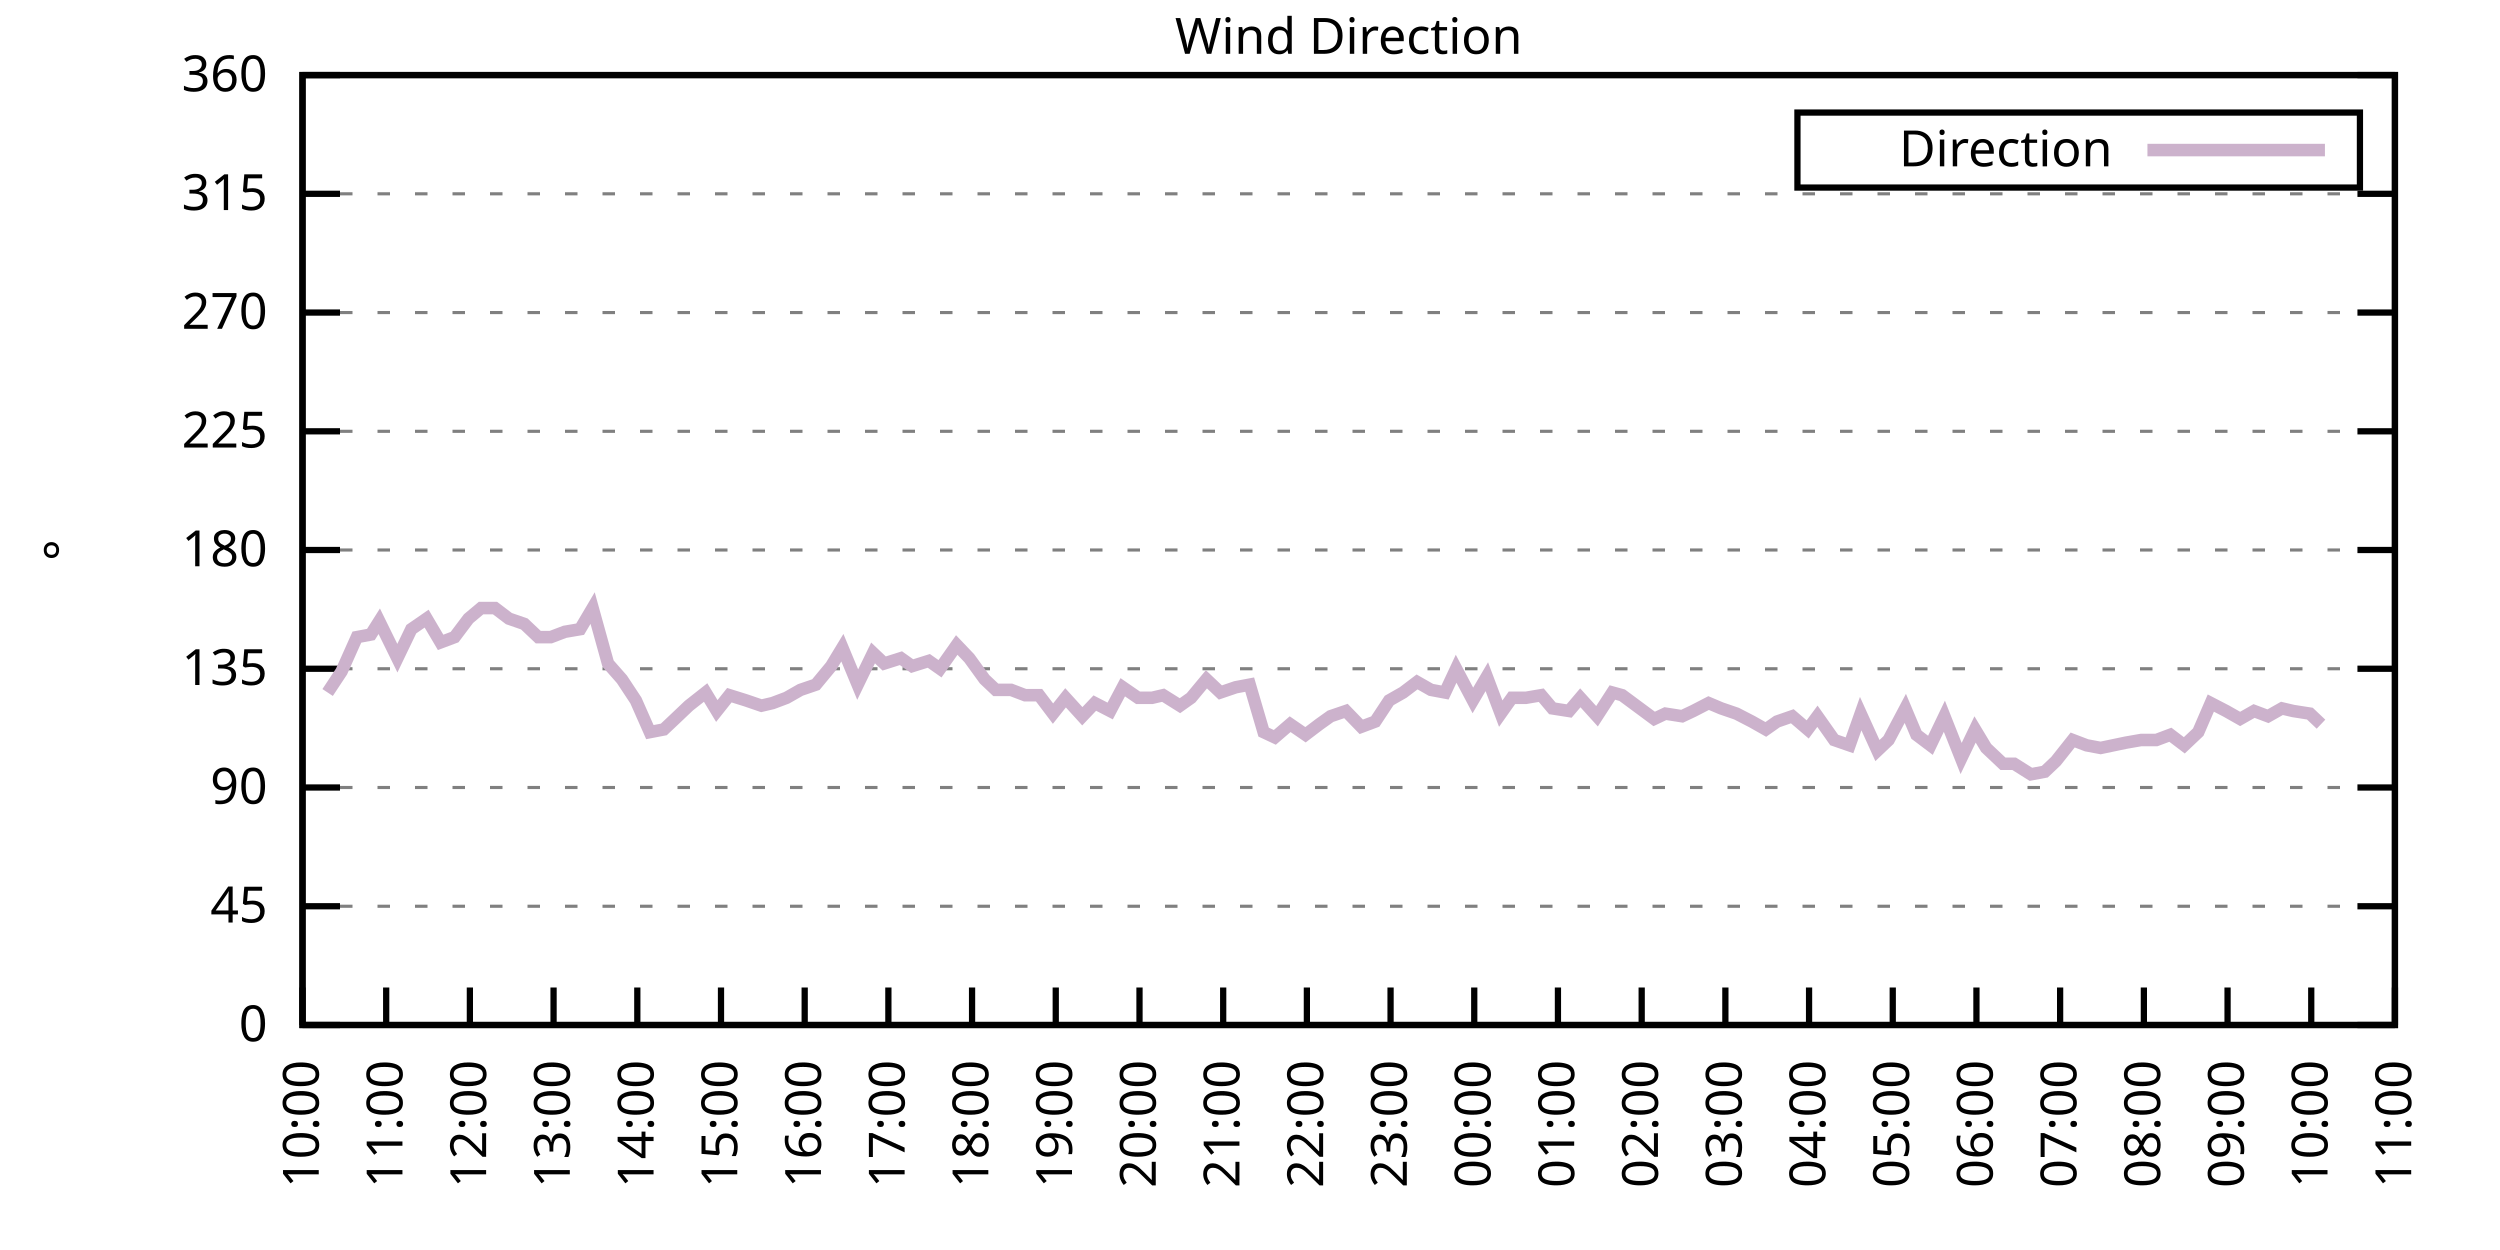
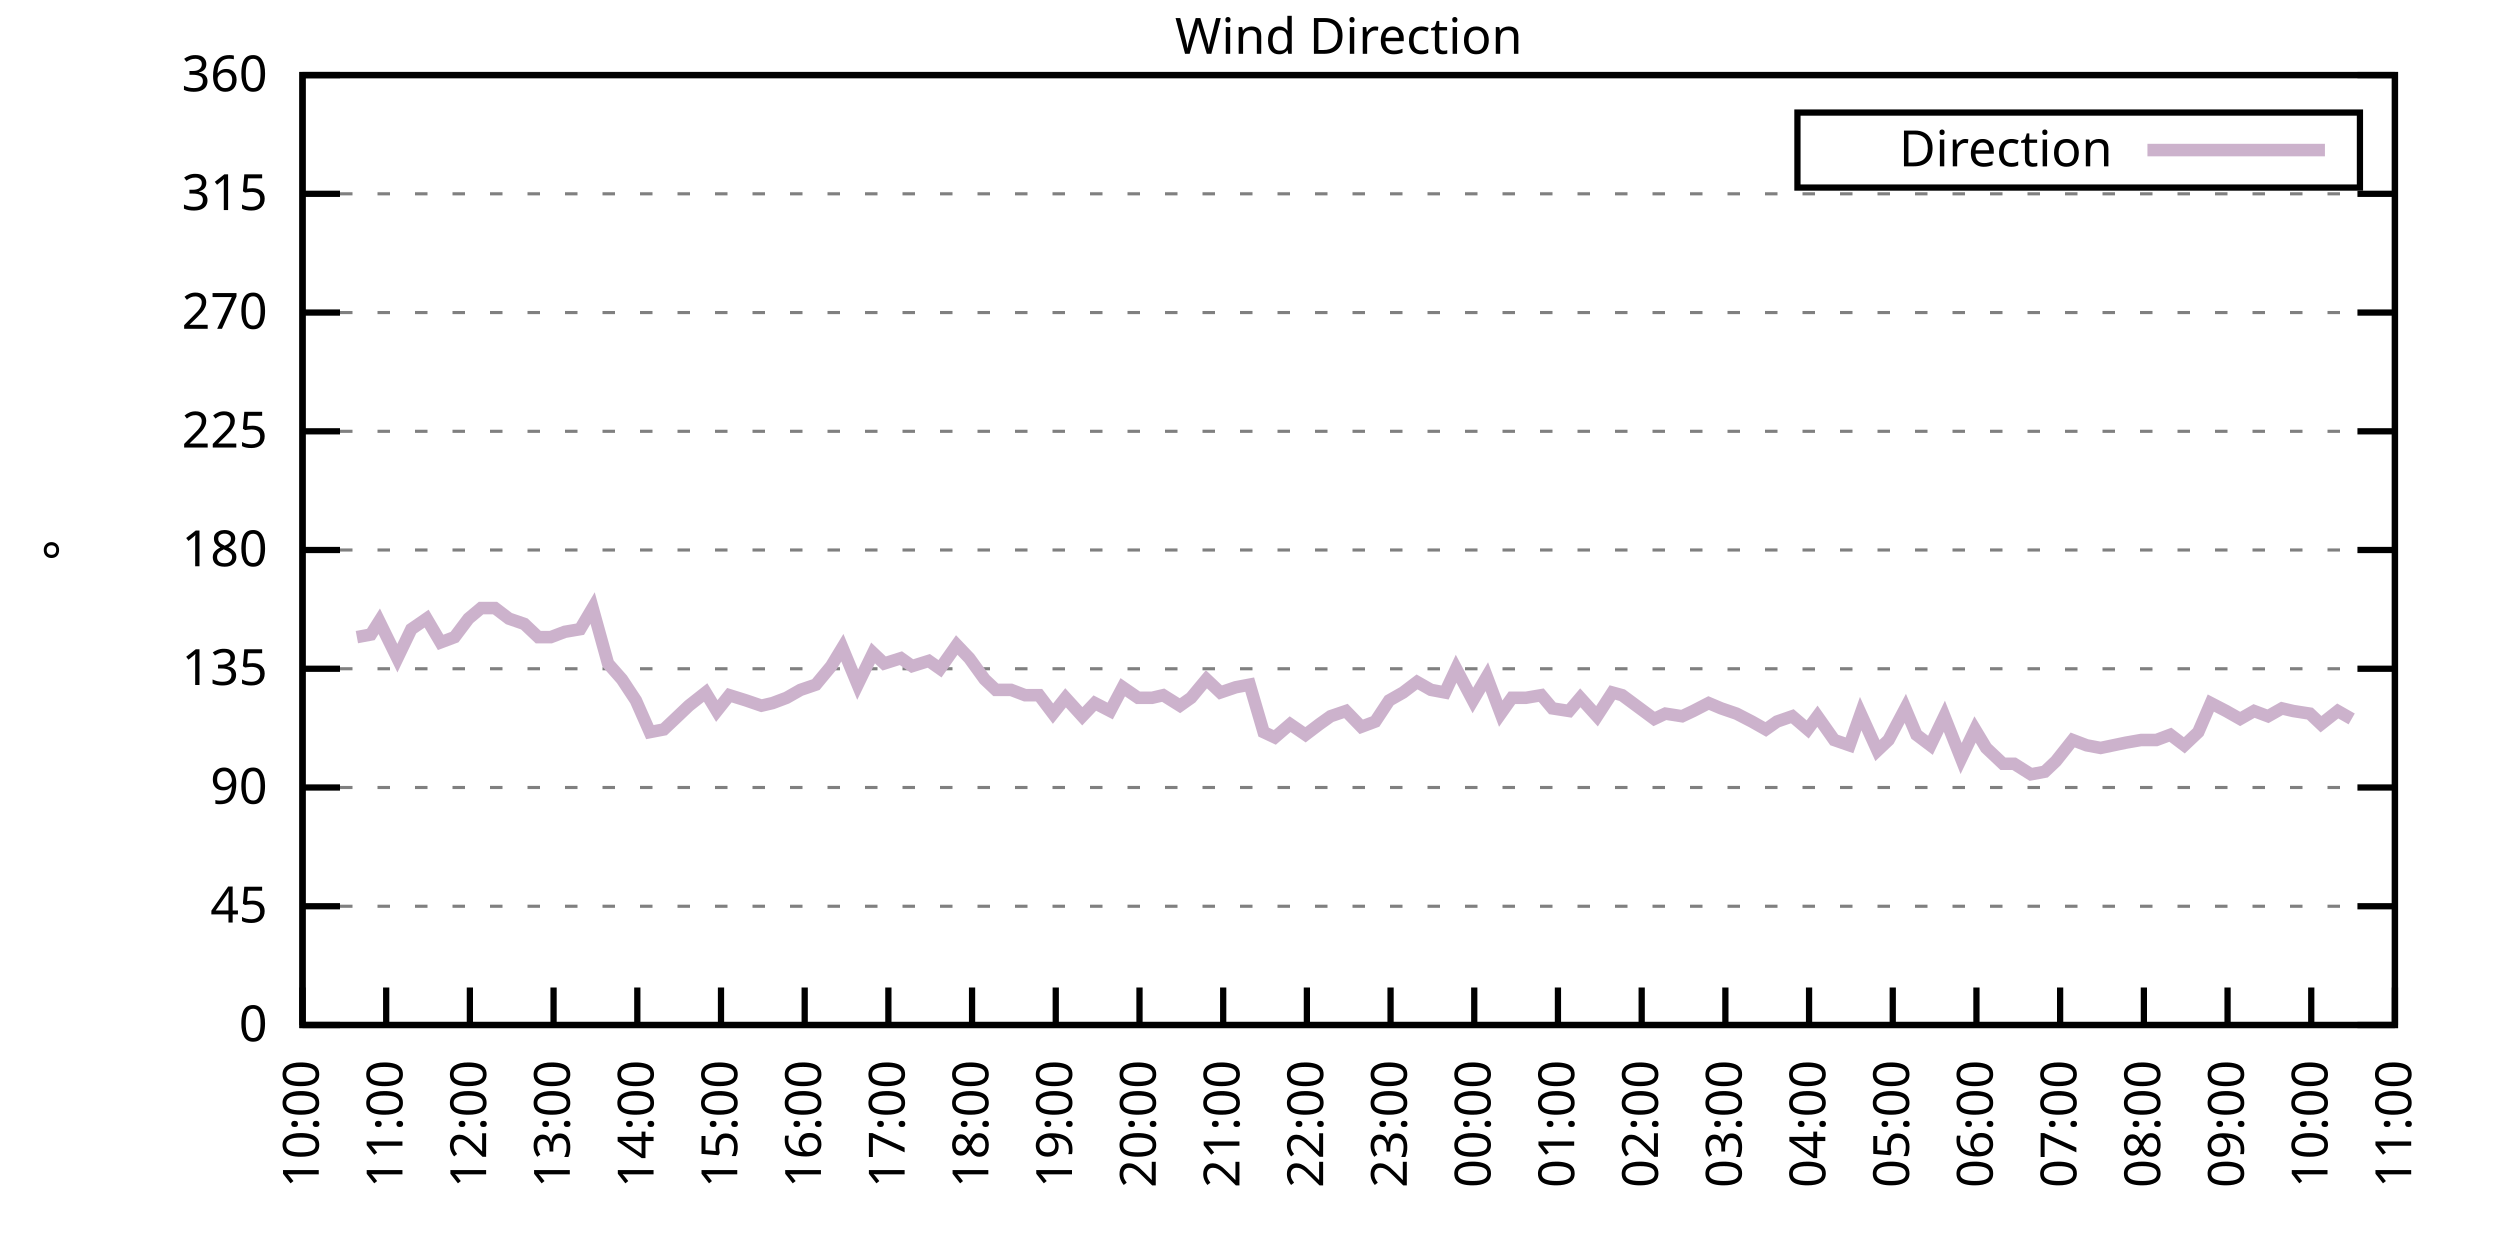
<svg xmlns="http://www.w3.org/2000/svg" xmlns:xlink="http://www.w3.org/1999/xlink" width="400" height="200" viewBox="0 0 400 200">
  <g id="gnuplot_canvas">
    <rect x="0" y="0" width="400" height="200" fill="none" />
    <defs>
      <circle id="gpDot" r="0.5" stroke-width="0.5" stroke="currentColor" />
      <path id="gpPt0" stroke-width="0.333" stroke="currentColor" d="M-1,0 h2 M0,-1 v2" />
      <path id="gpPt1" stroke-width="0.333" stroke="currentColor" d="M-1,-1 L1,1 M1,-1 L-1,1" />
      <path id="gpPt2" stroke-width="0.333" stroke="currentColor" d="M-1,0 L1,0 M0,-1 L0,1 M-1,-1 L1,1 M-1,1 L1,-1" />
      <rect id="gpPt3" stroke-width="0.333" stroke="currentColor" x="-1" y="-1" width="2" height="2" />
      <rect id="gpPt4" stroke-width="0.333" stroke="currentColor" fill="currentColor" x="-1" y="-1" width="2" height="2" />
      <circle id="gpPt5" stroke-width="0.333" stroke="currentColor" cx="0" cy="0" r="1" />
      <use xlink:href="#gpPt5" id="gpPt6" fill="currentColor" stroke="none" />
      <path id="gpPt7" stroke-width="0.333" stroke="currentColor" d="M0,-1.33 L-1.33,0.67 L1.33,0.67 z" />
      <use xlink:href="#gpPt7" id="gpPt8" fill="currentColor" stroke="none" />
      <use xlink:href="#gpPt7" id="gpPt9" stroke="currentColor" transform="rotate(180)" />
      <use xlink:href="#gpPt9" id="gpPt10" fill="currentColor" stroke="none" />
      <use xlink:href="#gpPt3" id="gpPt11" stroke="currentColor" transform="rotate(45)" />
      <use xlink:href="#gpPt11" id="gpPt12" fill="currentColor" stroke="none" />
      <path id="gpPt13" stroke-width="0.333" stroke="currentColor" d="M0,1.330 L1.265,0.411 L0.782,-1.067 L-0.782,-1.076 L-1.265,0.411 z" />
      <use xlink:href="#gpPt13" id="gpPt14" fill="currentColor" stroke="none" />
      <filter id="textbox" filterUnits="objectBoundingBox" x="0" y="0" height="1" width="1">
        <feFlood flood-color="white" flood-opacity="1" result="bgnd" />
        <feComposite in="SourceGraphic" in2="bgnd" operator="atop" />
      </filter>
      <filter id="greybox" filterUnits="objectBoundingBox" x="0" y="0" height="1" width="1">
        <feFlood flood-color="lightgrey" flood-opacity="1" result="grey" />
        <feComposite in="SourceGraphic" in2="grey" operator="atop" />
      </filter>
    </defs>
    <g fill="none" color="white" stroke="currentColor" stroke-width="1.00" stroke-linecap="butt" stroke-linejoin="miter">
</g>
    <g fill="none" color="black" stroke="currentColor" stroke-width="1.00" stroke-linecap="butt" stroke-linejoin="miter">
      <g stroke="none" shape-rendering="crispEdges">
        <polygon fill="rgb(255, 255, 255)" points="48.40,164.00 383.18,164.00 383.18,12.02 48.40,12.02 " />
      </g>
    </g>
    <g fill="none" color="black" stroke="currentColor" stroke-width="1.00" stroke-linecap="butt" stroke-linejoin="miter">
</g>
    <g fill="none" color="black" stroke="black" stroke-width="0.50" stroke-linecap="butt" stroke-linejoin="miter">
</g>
    <g fill="none" color="gray" stroke="currentColor" stroke-width="0.50" stroke-linecap="butt" stroke-linejoin="miter">
      <path stroke="gray" stroke-dasharray="2,4" class="gridline" d="M48.40,164.00 L383.19,164.00  " />
    </g>
    <g fill="none" color="gray" stroke="gray" stroke-width="1.00" stroke-linecap="butt" stroke-linejoin="miter">
</g>
    <g fill="none" color="black" stroke="currentColor" stroke-width="1.00" stroke-linecap="butt" stroke-linejoin="miter">
      <path stroke="black" d="M48.40,164.00 L54.40,164.00 M383.19,164.00 L377.19,164.00  " />
      <g transform="translate(42.80,166.60)" stroke="none" fill="black" font-family="Sans" font-size="8.00" text-anchor="end">
        <text>
          <tspan font-family="Sans"> 0</tspan>
        </text>
      </g>
    </g>
    <g fill="none" color="black" stroke="currentColor" stroke-width="1.00" stroke-linecap="butt" stroke-linejoin="miter">
</g>
    <g fill="none" color="black" stroke="black" stroke-width="0.50" stroke-linecap="butt" stroke-linejoin="miter">
</g>
    <g fill="none" color="gray" stroke="currentColor" stroke-width="0.50" stroke-linecap="butt" stroke-linejoin="miter">
      <path stroke="gray" stroke-dasharray="2,4" class="gridline" d="M48.40,145.00 L383.19,145.00  " />
    </g>
    <g fill="none" color="gray" stroke="gray" stroke-width="1.00" stroke-linecap="butt" stroke-linejoin="miter">
</g>
    <g fill="none" color="black" stroke="currentColor" stroke-width="1.00" stroke-linecap="butt" stroke-linejoin="miter">
      <path stroke="black" d="M48.40,145.00 L54.40,145.00 M383.19,145.00 L377.19,145.00  " />
      <g transform="translate(42.80,147.60)" stroke="none" fill="black" font-family="Sans" font-size="8.00" text-anchor="end">
        <text>
          <tspan font-family="Sans"> 45</tspan>
        </text>
      </g>
    </g>
    <g fill="none" color="black" stroke="currentColor" stroke-width="1.00" stroke-linecap="butt" stroke-linejoin="miter">
</g>
    <g fill="none" color="black" stroke="black" stroke-width="0.50" stroke-linecap="butt" stroke-linejoin="miter">
</g>
    <g fill="none" color="gray" stroke="currentColor" stroke-width="0.50" stroke-linecap="butt" stroke-linejoin="miter">
      <path stroke="gray" stroke-dasharray="2,4" class="gridline" d="M48.40,126.00 L383.19,126.00  " />
    </g>
    <g fill="none" color="gray" stroke="gray" stroke-width="1.00" stroke-linecap="butt" stroke-linejoin="miter">
</g>
    <g fill="none" color="black" stroke="currentColor" stroke-width="1.00" stroke-linecap="butt" stroke-linejoin="miter">
      <path stroke="black" d="M48.40,126.00 L54.40,126.00 M383.19,126.00 L377.19,126.00  " />
      <g transform="translate(42.80,128.60)" stroke="none" fill="black" font-family="Sans" font-size="8.00" text-anchor="end">
        <text>
          <tspan font-family="Sans"> 90</tspan>
        </text>
      </g>
    </g>
    <g fill="none" color="black" stroke="currentColor" stroke-width="1.00" stroke-linecap="butt" stroke-linejoin="miter">
</g>
    <g fill="none" color="black" stroke="black" stroke-width="0.50" stroke-linecap="butt" stroke-linejoin="miter">
</g>
    <g fill="none" color="gray" stroke="currentColor" stroke-width="0.50" stroke-linecap="butt" stroke-linejoin="miter">
      <path stroke="gray" stroke-dasharray="2,4" class="gridline" d="M48.40,107.00 L383.19,107.00  " />
    </g>
    <g fill="none" color="gray" stroke="gray" stroke-width="1.00" stroke-linecap="butt" stroke-linejoin="miter">
</g>
    <g fill="none" color="black" stroke="currentColor" stroke-width="1.00" stroke-linecap="butt" stroke-linejoin="miter">
      <path stroke="black" d="M48.40,107.00 L54.40,107.00 M383.19,107.00 L377.19,107.00  " />
      <g transform="translate(42.80,109.60)" stroke="none" fill="black" font-family="Sans" font-size="8.00" text-anchor="end">
        <text>
          <tspan font-family="Sans"> 135</tspan>
        </text>
      </g>
    </g>
    <g fill="none" color="black" stroke="currentColor" stroke-width="1.00" stroke-linecap="butt" stroke-linejoin="miter">
</g>
    <g fill="none" color="black" stroke="black" stroke-width="0.50" stroke-linecap="butt" stroke-linejoin="miter">
</g>
    <g fill="none" color="gray" stroke="currentColor" stroke-width="0.50" stroke-linecap="butt" stroke-linejoin="miter">
      <path stroke="gray" stroke-dasharray="2,4" class="gridline" d="M48.40,88.00 L383.19,88.00  " />
    </g>
    <g fill="none" color="gray" stroke="gray" stroke-width="1.00" stroke-linecap="butt" stroke-linejoin="miter">
</g>
    <g fill="none" color="black" stroke="currentColor" stroke-width="1.00" stroke-linecap="butt" stroke-linejoin="miter">
      <path stroke="black" d="M48.40,88.00 L54.40,88.00 M383.19,88.00 L377.19,88.00  " />
      <g transform="translate(42.80,90.60)" stroke="none" fill="black" font-family="Sans" font-size="8.00" text-anchor="end">
        <text>
          <tspan font-family="Sans"> 180</tspan>
        </text>
      </g>
    </g>
    <g fill="none" color="black" stroke="currentColor" stroke-width="1.00" stroke-linecap="butt" stroke-linejoin="miter">
</g>
    <g fill="none" color="black" stroke="black" stroke-width="0.50" stroke-linecap="butt" stroke-linejoin="miter">
</g>
    <g fill="none" color="gray" stroke="currentColor" stroke-width="0.50" stroke-linecap="butt" stroke-linejoin="miter">
      <path stroke="gray" stroke-dasharray="2,4" class="gridline" d="M48.40,69.01 L383.19,69.01  " />
    </g>
    <g fill="none" color="gray" stroke="gray" stroke-width="1.00" stroke-linecap="butt" stroke-linejoin="miter">
</g>
    <g fill="none" color="black" stroke="currentColor" stroke-width="1.00" stroke-linecap="butt" stroke-linejoin="miter">
      <path stroke="black" d="M48.40,69.01 L54.40,69.01 M383.19,69.01 L377.19,69.01  " />
      <g transform="translate(42.80,71.61)" stroke="none" fill="black" font-family="Sans" font-size="8.00" text-anchor="end">
        <text>
          <tspan font-family="Sans"> 225</tspan>
        </text>
      </g>
    </g>
    <g fill="none" color="black" stroke="currentColor" stroke-width="1.00" stroke-linecap="butt" stroke-linejoin="miter">
</g>
    <g fill="none" color="black" stroke="black" stroke-width="0.50" stroke-linecap="butt" stroke-linejoin="miter">
</g>
    <g fill="none" color="gray" stroke="currentColor" stroke-width="0.50" stroke-linecap="butt" stroke-linejoin="miter">
      <path stroke="gray" stroke-dasharray="2,4" class="gridline" d="M48.40,50.01 L383.19,50.01  " />
    </g>
    <g fill="none" color="gray" stroke="gray" stroke-width="1.00" stroke-linecap="butt" stroke-linejoin="miter">
</g>
    <g fill="none" color="black" stroke="currentColor" stroke-width="1.00" stroke-linecap="butt" stroke-linejoin="miter">
      <path stroke="black" d="M48.40,50.01 L54.40,50.01 M383.19,50.01 L377.19,50.01  " />
      <g transform="translate(42.80,52.61)" stroke="none" fill="black" font-family="Sans" font-size="8.00" text-anchor="end">
        <text>
          <tspan font-family="Sans"> 270</tspan>
        </text>
      </g>
    </g>
    <g fill="none" color="black" stroke="currentColor" stroke-width="1.00" stroke-linecap="butt" stroke-linejoin="miter">
</g>
    <g fill="none" color="black" stroke="black" stroke-width="0.50" stroke-linecap="butt" stroke-linejoin="miter">
</g>
    <g fill="none" color="gray" stroke="currentColor" stroke-width="0.50" stroke-linecap="butt" stroke-linejoin="miter">
      <path stroke="gray" stroke-dasharray="2,4" class="gridline" d="M48.40,31.01 L383.19,31.01  " />
    </g>
    <g fill="none" color="gray" stroke="gray" stroke-width="1.00" stroke-linecap="butt" stroke-linejoin="miter">
</g>
    <g fill="none" color="black" stroke="currentColor" stroke-width="1.00" stroke-linecap="butt" stroke-linejoin="miter">
      <path stroke="black" d="M48.40,31.01 L54.40,31.01 M383.19,31.01 L377.19,31.01  " />
      <g transform="translate(42.80,33.61)" stroke="none" fill="black" font-family="Sans" font-size="8.00" text-anchor="end">
        <text>
          <tspan font-family="Sans"> 315</tspan>
        </text>
      </g>
    </g>
    <g fill="none" color="black" stroke="currentColor" stroke-width="1.00" stroke-linecap="butt" stroke-linejoin="miter">
</g>
    <g fill="none" color="black" stroke="black" stroke-width="0.50" stroke-linecap="butt" stroke-linejoin="miter">
</g>
    <g fill="none" color="gray" stroke="currentColor" stroke-width="0.50" stroke-linecap="butt" stroke-linejoin="miter">
      <path stroke="gray" stroke-dasharray="2,4" class="gridline" d="M48.40,12.01 L383.19,12.01  " />
    </g>
    <g fill="none" color="gray" stroke="gray" stroke-width="1.00" stroke-linecap="butt" stroke-linejoin="miter">
</g>
    <g fill="none" color="black" stroke="currentColor" stroke-width="1.00" stroke-linecap="butt" stroke-linejoin="miter">
      <path stroke="black" d="M48.40,12.01 L54.40,12.01 M383.19,12.01 L377.19,12.01  " />
      <g transform="translate(42.80,14.61)" stroke="none" fill="black" font-family="Sans" font-size="8.00" text-anchor="end">
        <text>
          <tspan font-family="Sans"> 360</tspan>
        </text>
      </g>
    </g>
    <g fill="none" color="black" stroke="currentColor" stroke-width="1.00" stroke-linecap="butt" stroke-linejoin="miter">
      <path stroke="black" d="M48.40,164.00 L48.40,158.00  " />
      <g transform="translate(51.00,169.60) rotate(270.00)" stroke="none" fill="black" font-family="Sans" font-size="8.00" text-anchor="end">
        <text>
          <tspan font-family="Sans">10:00</tspan>
        </text>
      </g>
    </g>
    <g fill="none" color="black" stroke="currentColor" stroke-width="1.00" stroke-linecap="butt" stroke-linejoin="miter">
      <path stroke="black" d="M61.79,164.00 L61.79,158.00  " />
      <g transform="translate(64.39,169.60) rotate(270.00)" stroke="none" fill="black" font-family="Sans" font-size="8.00" text-anchor="end">
        <text>
          <tspan font-family="Sans">11:00</tspan>
        </text>
      </g>
    </g>
    <g fill="none" color="black" stroke="currentColor" stroke-width="1.00" stroke-linecap="butt" stroke-linejoin="miter">
      <path stroke="black" d="M75.18,164.00 L75.18,158.00  " />
      <g transform="translate(77.78,169.60) rotate(270.00)" stroke="none" fill="black" font-family="Sans" font-size="8.00" text-anchor="end">
        <text>
          <tspan font-family="Sans">12:00</tspan>
        </text>
      </g>
    </g>
    <g fill="none" color="black" stroke="currentColor" stroke-width="1.00" stroke-linecap="butt" stroke-linejoin="miter">
      <path stroke="black" d="M88.57,164.00 L88.57,158.00  " />
      <g transform="translate(91.17,169.60) rotate(270.00)" stroke="none" fill="black" font-family="Sans" font-size="8.00" text-anchor="end">
        <text>
          <tspan font-family="Sans">13:00</tspan>
        </text>
      </g>
    </g>
    <g fill="none" color="black" stroke="currentColor" stroke-width="1.00" stroke-linecap="butt" stroke-linejoin="miter">
      <path stroke="black" d="M101.97,164.00 L101.97,158.00  " />
      <g transform="translate(104.57,169.60) rotate(270.00)" stroke="none" fill="black" font-family="Sans" font-size="8.00" text-anchor="end">
        <text>
          <tspan font-family="Sans">14:00</tspan>
        </text>
      </g>
    </g>
    <g fill="none" color="black" stroke="currentColor" stroke-width="1.00" stroke-linecap="butt" stroke-linejoin="miter">
      <path stroke="black" d="M115.36,164.00 L115.36,158.00  " />
      <g transform="translate(117.96,169.60) rotate(270.00)" stroke="none" fill="black" font-family="Sans" font-size="8.00" text-anchor="end">
        <text>
          <tspan font-family="Sans">15:00</tspan>
        </text>
      </g>
    </g>
    <g fill="none" color="black" stroke="currentColor" stroke-width="1.00" stroke-linecap="butt" stroke-linejoin="miter">
      <path stroke="black" d="M128.75,164.00 L128.75,158.00  " />
      <g transform="translate(131.35,169.60) rotate(270.00)" stroke="none" fill="black" font-family="Sans" font-size="8.00" text-anchor="end">
        <text>
          <tspan font-family="Sans">16:00</tspan>
        </text>
      </g>
    </g>
    <g fill="none" color="black" stroke="currentColor" stroke-width="1.00" stroke-linecap="butt" stroke-linejoin="miter">
      <path stroke="black" d="M142.14,164.00 L142.14,158.00  " />
      <g transform="translate(144.74,169.60) rotate(270.00)" stroke="none" fill="black" font-family="Sans" font-size="8.00" text-anchor="end">
        <text>
          <tspan font-family="Sans">17:00</tspan>
        </text>
      </g>
    </g>
    <g fill="none" color="black" stroke="currentColor" stroke-width="1.00" stroke-linecap="butt" stroke-linejoin="miter">
      <path stroke="black" d="M155.53,164.00 L155.53,158.00  " />
      <g transform="translate(158.13,169.60) rotate(270.00)" stroke="none" fill="black" font-family="Sans" font-size="8.00" text-anchor="end">
        <text>
          <tspan font-family="Sans">18:00</tspan>
        </text>
      </g>
    </g>
    <g fill="none" color="black" stroke="currentColor" stroke-width="1.00" stroke-linecap="butt" stroke-linejoin="miter">
      <path stroke="black" d="M168.92,164.00 L168.92,158.00  " />
      <g transform="translate(171.52,169.60) rotate(270.00)" stroke="none" fill="black" font-family="Sans" font-size="8.00" text-anchor="end">
        <text>
          <tspan font-family="Sans">19:00</tspan>
        </text>
      </g>
    </g>
    <g fill="none" color="black" stroke="currentColor" stroke-width="1.00" stroke-linecap="butt" stroke-linejoin="miter">
      <path stroke="black" d="M182.32,164.00 L182.32,158.00  " />
      <g transform="translate(184.92,169.60) rotate(270.00)" stroke="none" fill="black" font-family="Sans" font-size="8.00" text-anchor="end">
        <text>
          <tspan font-family="Sans">20:00</tspan>
        </text>
      </g>
    </g>
    <g fill="none" color="black" stroke="currentColor" stroke-width="1.00" stroke-linecap="butt" stroke-linejoin="miter">
      <path stroke="black" d="M195.71,164.00 L195.71,158.00  " />
      <g transform="translate(198.31,169.60) rotate(270.00)" stroke="none" fill="black" font-family="Sans" font-size="8.00" text-anchor="end">
        <text>
          <tspan font-family="Sans">21:00</tspan>
        </text>
      </g>
    </g>
    <g fill="none" color="black" stroke="currentColor" stroke-width="1.00" stroke-linecap="butt" stroke-linejoin="miter">
      <path stroke="black" d="M209.10,164.00 L209.10,158.00  " />
      <g transform="translate(211.70,169.60) rotate(270.00)" stroke="none" fill="black" font-family="Sans" font-size="8.00" text-anchor="end">
        <text>
          <tspan font-family="Sans">22:00</tspan>
        </text>
      </g>
    </g>
    <g fill="none" color="black" stroke="currentColor" stroke-width="1.00" stroke-linecap="butt" stroke-linejoin="miter">
      <path stroke="black" d="M222.49,164.00 L222.49,158.00  " />
      <g transform="translate(225.09,169.60) rotate(270.00)" stroke="none" fill="black" font-family="Sans" font-size="8.00" text-anchor="end">
        <text>
          <tspan font-family="Sans">23:00</tspan>
        </text>
      </g>
    </g>
    <g fill="none" color="black" stroke="currentColor" stroke-width="1.00" stroke-linecap="butt" stroke-linejoin="miter">
      <path stroke="black" d="M235.88,164.00 L235.88,158.00  " />
      <g transform="translate(238.48,169.60) rotate(270.00)" stroke="none" fill="black" font-family="Sans" font-size="8.00" text-anchor="end">
        <text>
          <tspan font-family="Sans">00:00</tspan>
        </text>
      </g>
    </g>
    <g fill="none" color="black" stroke="currentColor" stroke-width="1.00" stroke-linecap="butt" stroke-linejoin="miter">
      <path stroke="black" d="M249.27,164.00 L249.27,158.00  " />
      <g transform="translate(251.87,169.60) rotate(270.00)" stroke="none" fill="black" font-family="Sans" font-size="8.00" text-anchor="end">
        <text>
          <tspan font-family="Sans">01:00</tspan>
        </text>
      </g>
    </g>
    <g fill="none" color="black" stroke="currentColor" stroke-width="1.00" stroke-linecap="butt" stroke-linejoin="miter">
      <path stroke="black" d="M262.67,164.00 L262.67,158.00  " />
      <g transform="translate(265.27,169.60) rotate(270.00)" stroke="none" fill="black" font-family="Sans" font-size="8.00" text-anchor="end">
        <text>
          <tspan font-family="Sans">02:00</tspan>
        </text>
      </g>
    </g>
    <g fill="none" color="black" stroke="currentColor" stroke-width="1.00" stroke-linecap="butt" stroke-linejoin="miter">
      <path stroke="black" d="M276.06,164.00 L276.06,158.00  " />
      <g transform="translate(278.66,169.60) rotate(270.00)" stroke="none" fill="black" font-family="Sans" font-size="8.00" text-anchor="end">
        <text>
          <tspan font-family="Sans">03:00</tspan>
        </text>
      </g>
    </g>
    <g fill="none" color="black" stroke="currentColor" stroke-width="1.00" stroke-linecap="butt" stroke-linejoin="miter">
      <path stroke="black" d="M289.45,164.00 L289.45,158.00  " />
      <g transform="translate(292.05,169.60) rotate(270.00)" stroke="none" fill="black" font-family="Sans" font-size="8.00" text-anchor="end">
        <text>
          <tspan font-family="Sans">04:00</tspan>
        </text>
      </g>
    </g>
    <g fill="none" color="black" stroke="currentColor" stroke-width="1.00" stroke-linecap="butt" stroke-linejoin="miter">
      <path stroke="black" d="M302.84,164.00 L302.84,158.00  " />
      <g transform="translate(305.44,169.60) rotate(270.00)" stroke="none" fill="black" font-family="Sans" font-size="8.00" text-anchor="end">
        <text>
          <tspan font-family="Sans">05:00</tspan>
        </text>
      </g>
    </g>
    <g fill="none" color="black" stroke="currentColor" stroke-width="1.00" stroke-linecap="butt" stroke-linejoin="miter">
      <path stroke="black" d="M316.23,164.00 L316.23,158.00  " />
      <g transform="translate(318.83,169.60) rotate(270.00)" stroke="none" fill="black" font-family="Sans" font-size="8.00" text-anchor="end">
        <text>
          <tspan font-family="Sans">06:00</tspan>
        </text>
      </g>
    </g>
    <g fill="none" color="black" stroke="currentColor" stroke-width="1.00" stroke-linecap="butt" stroke-linejoin="miter">
      <path stroke="black" d="M329.62,164.00 L329.62,158.00  " />
      <g transform="translate(332.22,169.60) rotate(270.00)" stroke="none" fill="black" font-family="Sans" font-size="8.00" text-anchor="end">
        <text>
          <tspan font-family="Sans">07:00</tspan>
        </text>
      </g>
    </g>
    <g fill="none" color="black" stroke="currentColor" stroke-width="1.00" stroke-linecap="butt" stroke-linejoin="miter">
      <path stroke="black" d="M343.02,164.00 L343.02,158.00  " />
      <g transform="translate(345.62,169.60) rotate(270.00)" stroke="none" fill="black" font-family="Sans" font-size="8.00" text-anchor="end">
        <text>
          <tspan font-family="Sans">08:00</tspan>
        </text>
      </g>
    </g>
    <g fill="none" color="black" stroke="currentColor" stroke-width="1.00" stroke-linecap="butt" stroke-linejoin="miter">
      <path stroke="black" d="M356.41,164.00 L356.41,158.00  " />
      <g transform="translate(359.01,169.60) rotate(270.00)" stroke="none" fill="black" font-family="Sans" font-size="8.00" text-anchor="end">
        <text>
          <tspan font-family="Sans">09:00</tspan>
        </text>
      </g>
    </g>
    <g fill="none" color="black" stroke="currentColor" stroke-width="1.00" stroke-linecap="butt" stroke-linejoin="miter">
      <path stroke="black" d="M369.80,164.00 L369.80,158.00  " />
      <g transform="translate(372.40,169.60) rotate(270.00)" stroke="none" fill="black" font-family="Sans" font-size="8.00" text-anchor="end">
        <text>
          <tspan font-family="Sans">10:00</tspan>
        </text>
      </g>
    </g>
    <g fill="none" color="black" stroke="currentColor" stroke-width="1.00" stroke-linecap="butt" stroke-linejoin="miter">
      <path stroke="black" d="M383.19,164.00 L383.19,158.00  " />
      <g transform="translate(385.79,169.60) rotate(270.00)" stroke="none" fill="black" font-family="Sans" font-size="8.00" text-anchor="end">
        <text>
          <tspan font-family="Sans">11:00</tspan>
        </text>
      </g>
    </g>
    <g fill="none" color="black" stroke="currentColor" stroke-width="1.00" stroke-linecap="butt" stroke-linejoin="miter">
</g>
    <g fill="none" color="black" stroke="currentColor" stroke-width="1.00" stroke-linecap="butt" stroke-linejoin="miter">
      <path stroke="black" d="M48.40,12.01 L48.40,164.00 L383.19,164.00 L383.19,12.01 L48.40,12.01 Z  " />
    </g>
    <g fill="none" color="black" stroke="currentColor" stroke-width="1.00" stroke-linecap="butt" stroke-linejoin="miter">
</g>
    <g fill="none" color="black" stroke="currentColor" stroke-width="1.00" stroke-linecap="butt" stroke-linejoin="miter">
      <path stroke="black" d="M287.59,30.01 L287.59,18.01 L377.59,18.01 L377.59,30.01 L287.59,30.01 Z  " />
    </g>
    <g id="Wind_direction_plot_1">
      <g fill="none" color="white" stroke="black" stroke-width="2.00" stroke-linecap="butt" stroke-linejoin="miter">
</g>
      <g fill="none" color="black" stroke="currentColor" stroke-width="2.00" stroke-linecap="butt" stroke-linejoin="miter">
        <g transform="translate(337.99,26.61)" stroke="none" fill="black" font-family="Sans" font-size="8.00" text-anchor="end">
          <text>
            <tspan font-family="Sans">Direction</tspan>
          </text>
        </g>
      </g>
      <g fill="none" color="black" stroke="currentColor" stroke-width="2.00" stroke-linecap="butt" stroke-linejoin="miter">
-         <path stroke="rgb(204, 178, 204)" d="M343.59,24.01 L371.99,24.01 M52.42,110.80 L54.65,107.43 L57.10,101.94 L59.34,101.52 L60.68,99.40 L63.58,105.31   L65.81,100.67 L68.26,98.98 L70.50,102.78 L72.73,101.94 L74.96,98.98 L76.97,97.29 L79.20,97.29 L81.43,98.98   L83.89,99.83 L86.12,101.94 L88.13,101.94 L90.36,101.09 L92.82,100.67 L94.82,97.29 L97.28,106.16 L99.51,108.69   L101.74,112.07 L103.98,117.14 L106.21,116.71 L107.99,115.03 L110.22,112.91 L112.90,110.80 L114.69,113.76 L116.70,111.23   L119.38,112.07 L121.83,112.91 L123.62,112.49 L125.85,111.65 L128.08,110.38 L130.54,109.54 L132.99,106.58 L134.78,103.63   L137.23,109.54 L139.69,104.47 L141.47,106.16 L144.15,105.31 L145.94,106.58 L148.61,105.74 L150.40,107.00 L153.08,103.20   L155.09,105.31 L157.54,108.69 L159.33,110.38 L161.78,110.38 L164.01,111.23 L166.25,111.23 L168.48,114.18 L170.49,111.65   L173.17,114.60 L175.17,112.49 L177.63,113.76 L179.64,109.96 L182.09,111.65 L184.32,111.65 L186.11,111.23 L188.79,112.91   L190.57,111.65 L193.03,108.69 L195.26,110.80 L197.72,109.96 L199.95,109.54 L202.18,117.14 L203.97,117.98 L206.42,115.87   L208.88,117.56 L211.11,115.87 L212.89,114.60 L215.35,113.76 L217.80,116.29 L220.04,115.45 L222.27,112.07 L224.50,110.80   L226.73,109.11 L228.96,110.38 L231.20,110.80 L232.98,107.00 L235.66,112.07 L237.89,108.27 L240.12,114.18 L241.91,111.65   L244.14,111.65 L246.60,111.23 L248.38,113.34 L251.06,113.76 L252.85,111.65 L255.52,114.60 L257.98,110.80 L259.54,111.23   L264.67,115.03 L266.46,114.18 L269.14,114.60 L270.92,113.76 L273.38,112.49 L275.39,113.34 L277.84,114.18 L280.30,115.45   L282.53,116.71 L284.32,115.45 L286.77,114.60 L289.23,116.71 L290.79,114.60 L293.47,118.40 L295.92,119.25 L297.71,114.18   L300.39,120.09 L302.17,118.40 L304.85,113.34 L306.63,117.56 L308.87,119.25 L311.10,114.60 L313.78,121.36 L316.01,116.71   L317.79,119.67 L320.47,122.20 L322.26,122.20 L324.94,123.89 L327.17,123.47 L328.95,121.78 L331.63,118.40 L333.86,119.25   L336.10,119.67 L340.11,118.83 L342.57,118.40 L345.02,118.40 L347.26,117.56 L349.49,119.25 L351.72,117.14 L353.73,112.49   L356.18,113.76 L358.42,115.03 L360.65,113.76 L362.88,114.60 L365.11,113.34 L366.90,113.76 L369.58,114.18 L371.36,115.87    " />
+         <path stroke="rgb(204, 178, 204)" d="M343.59,24.01 L371.99,24.01 M57.10,101.94 L59.34,101.52 L60.68,99.40 L63.58,105.31 L65.81,100.67 L68.26,98.98   L70.50,102.78 L72.73,101.94 L74.96,98.98 L76.97,97.29 L79.20,97.29 L81.43,98.98 L83.89,99.83 L86.12,101.94   L88.13,101.94 L90.36,101.09 L92.82,100.67 L94.82,97.29 L97.28,106.16 L99.51,108.69 L101.74,112.07 L103.98,117.14   L106.21,116.71 L107.99,115.03 L110.22,112.91 L112.90,110.80 L114.69,113.76 L116.70,111.23 L119.38,112.07 L121.83,112.91   L123.62,112.49 L125.85,111.65 L128.08,110.38 L130.54,109.54 L132.99,106.58 L134.78,103.63 L137.23,109.54 L139.69,104.47   L141.47,106.16 L144.15,105.31 L145.94,106.58 L148.61,105.74 L150.40,107.00 L153.08,103.20 L155.09,105.31 L157.54,108.69   L159.33,110.38 L161.78,110.38 L164.01,111.23 L166.25,111.23 L168.48,114.18 L170.49,111.65 L173.17,114.60 L175.17,112.49   L177.63,113.76 L179.64,109.96 L182.09,111.65 L184.32,111.65 L186.11,111.23 L188.79,112.91 L190.57,111.65 L193.03,108.69   L195.26,110.80 L197.72,109.96 L199.95,109.54 L202.18,117.14 L203.97,117.98 L206.42,115.87 L208.88,117.56 L211.11,115.87   L212.89,114.60 L215.35,113.76 L217.80,116.29 L220.04,115.45 L222.27,112.07 L224.50,110.80 L226.73,109.11 L228.96,110.38   L231.20,110.80 L232.98,107.00 L235.66,112.07 L237.89,108.27 L240.12,114.18 L241.91,111.65 L244.14,111.65 L246.60,111.23   L248.38,113.34 L251.06,113.76 L252.85,111.65 L255.52,114.60 L257.98,110.80 L259.54,111.23 L264.67,115.03 L266.46,114.18   L269.14,114.60 L270.92,113.76 L273.38,112.49 L275.39,113.34 L277.84,114.18 L280.30,115.45 L282.53,116.71 L284.32,115.45   L286.77,114.60 L289.23,116.71 L290.79,114.60 L293.47,118.40 L295.92,119.25 L297.71,114.18 L300.39,120.09 L302.17,118.40   L304.85,113.34 L306.63,117.56 L308.87,119.25 L311.10,114.60 L313.78,121.36 L316.01,116.71 L317.79,119.67 L320.47,122.20   L322.26,122.20 L324.94,123.89 L327.17,123.47 L328.95,121.78 L331.63,118.40 L333.86,119.25 L336.10,119.67 L340.11,118.83   L342.57,118.40 L345.02,118.40 L347.26,117.56 L349.49,119.25 L351.72,117.14 L353.73,112.49 L356.18,113.76 L358.42,115.03   L360.65,113.76 L362.88,114.60 L365.11,113.34 L366.90,113.76 L369.58,114.18 L371.36,115.87 L374.04,113.76 L376.27,115.03    " />
      </g>
    </g>
    <g fill="none" color="black" stroke="currentColor" stroke-width="2.00" stroke-linecap="butt" stroke-linejoin="miter">
</g>
    <g fill="none" color="black" stroke="black" stroke-width="1.00" stroke-linecap="butt" stroke-linejoin="miter">
</g>
    <g fill="none" color="black" stroke="currentColor" stroke-width="1.00" stroke-linecap="butt" stroke-linejoin="miter">
      <path stroke="black" d="M48.40,12.01 L48.40,164.00 L383.19,164.00 L383.19,12.01 L48.40,12.01 Z  " />
      <g transform="translate(12.80,88.01) rotate(270.00)" stroke="none" fill="black" font-family="Sans" font-size="8.00" text-anchor="middle">
        <text>
          <tspan font-family="Sans">°</tspan>
        </text>
      </g>
    </g>
    <g fill="none" color="black" stroke="currentColor" stroke-width="1.00" stroke-linecap="butt" stroke-linejoin="miter">
</g>
    <g fill="none" color="black" stroke="currentColor" stroke-width="1.00" stroke-linecap="butt" stroke-linejoin="miter">
      <g transform="translate(215.79,8.61)" stroke="none" fill="black" font-family="Sans" font-size="8.00" text-anchor="middle">
        <text>
          <tspan font-family="Sans">Wind Direction</tspan>
        </text>
      </g>
    </g>
    <g fill="none" color="black" stroke="currentColor" stroke-width="1.00" stroke-linecap="butt" stroke-linejoin="miter">
</g>
  </g>
</svg>
